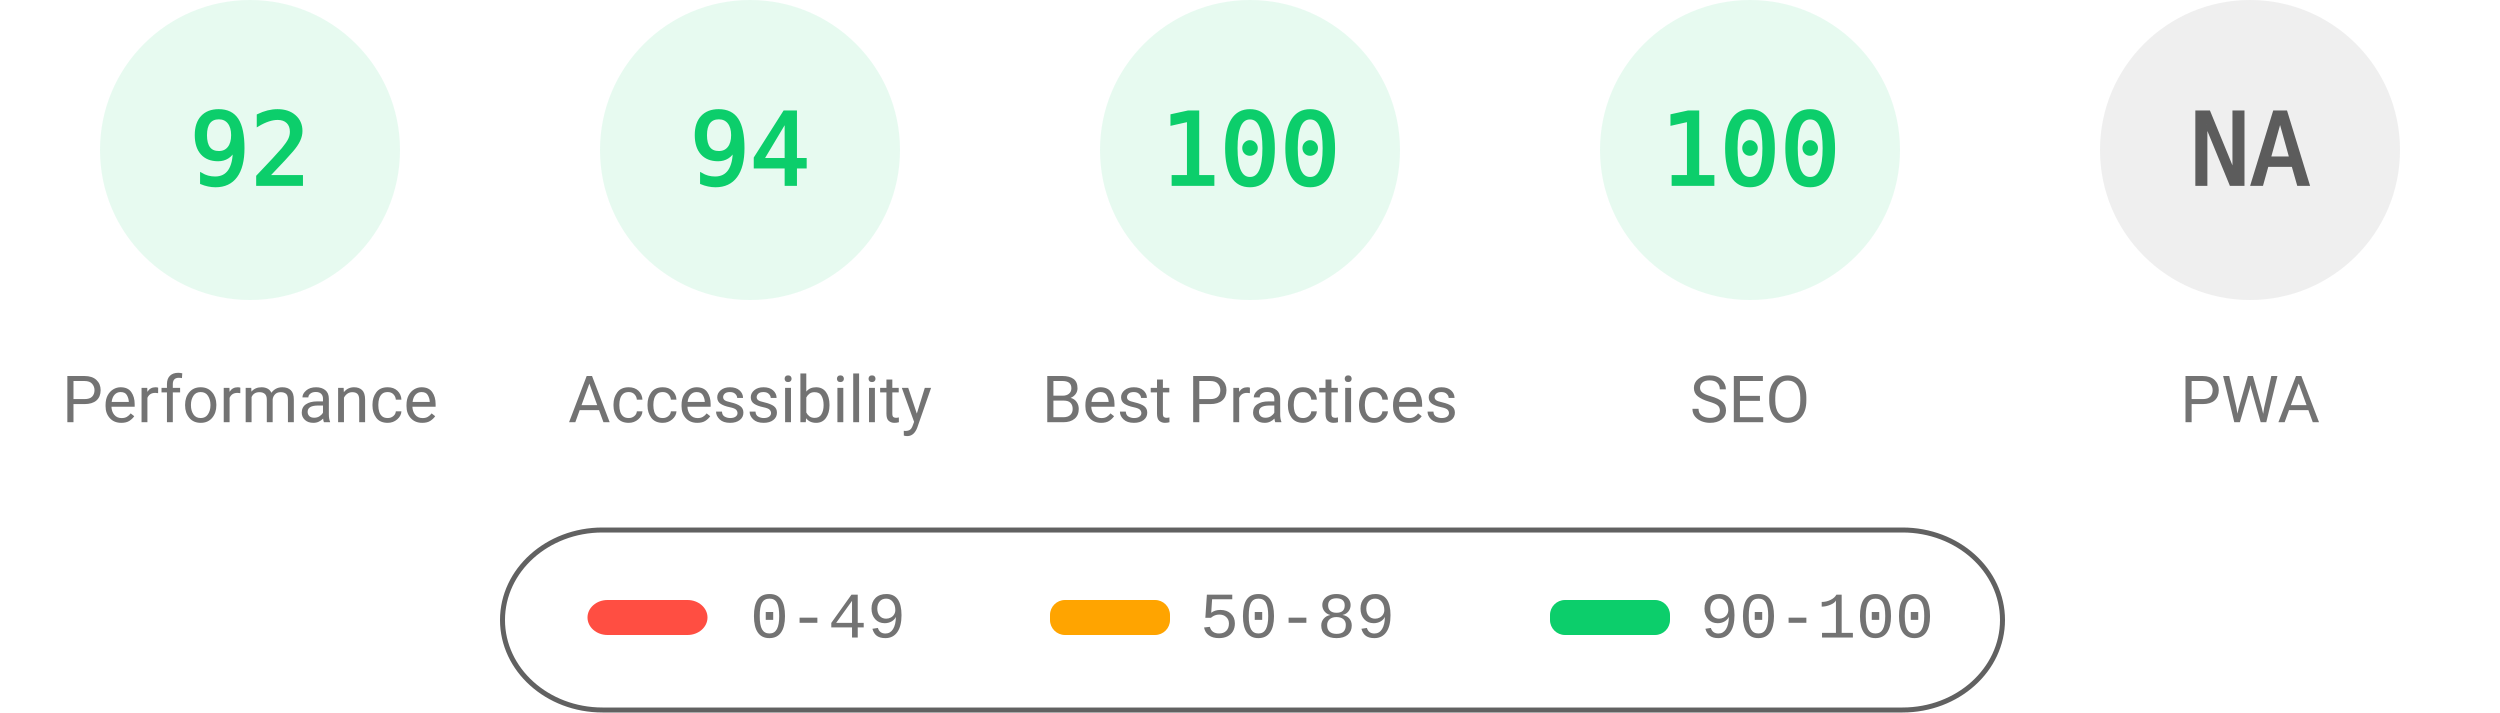
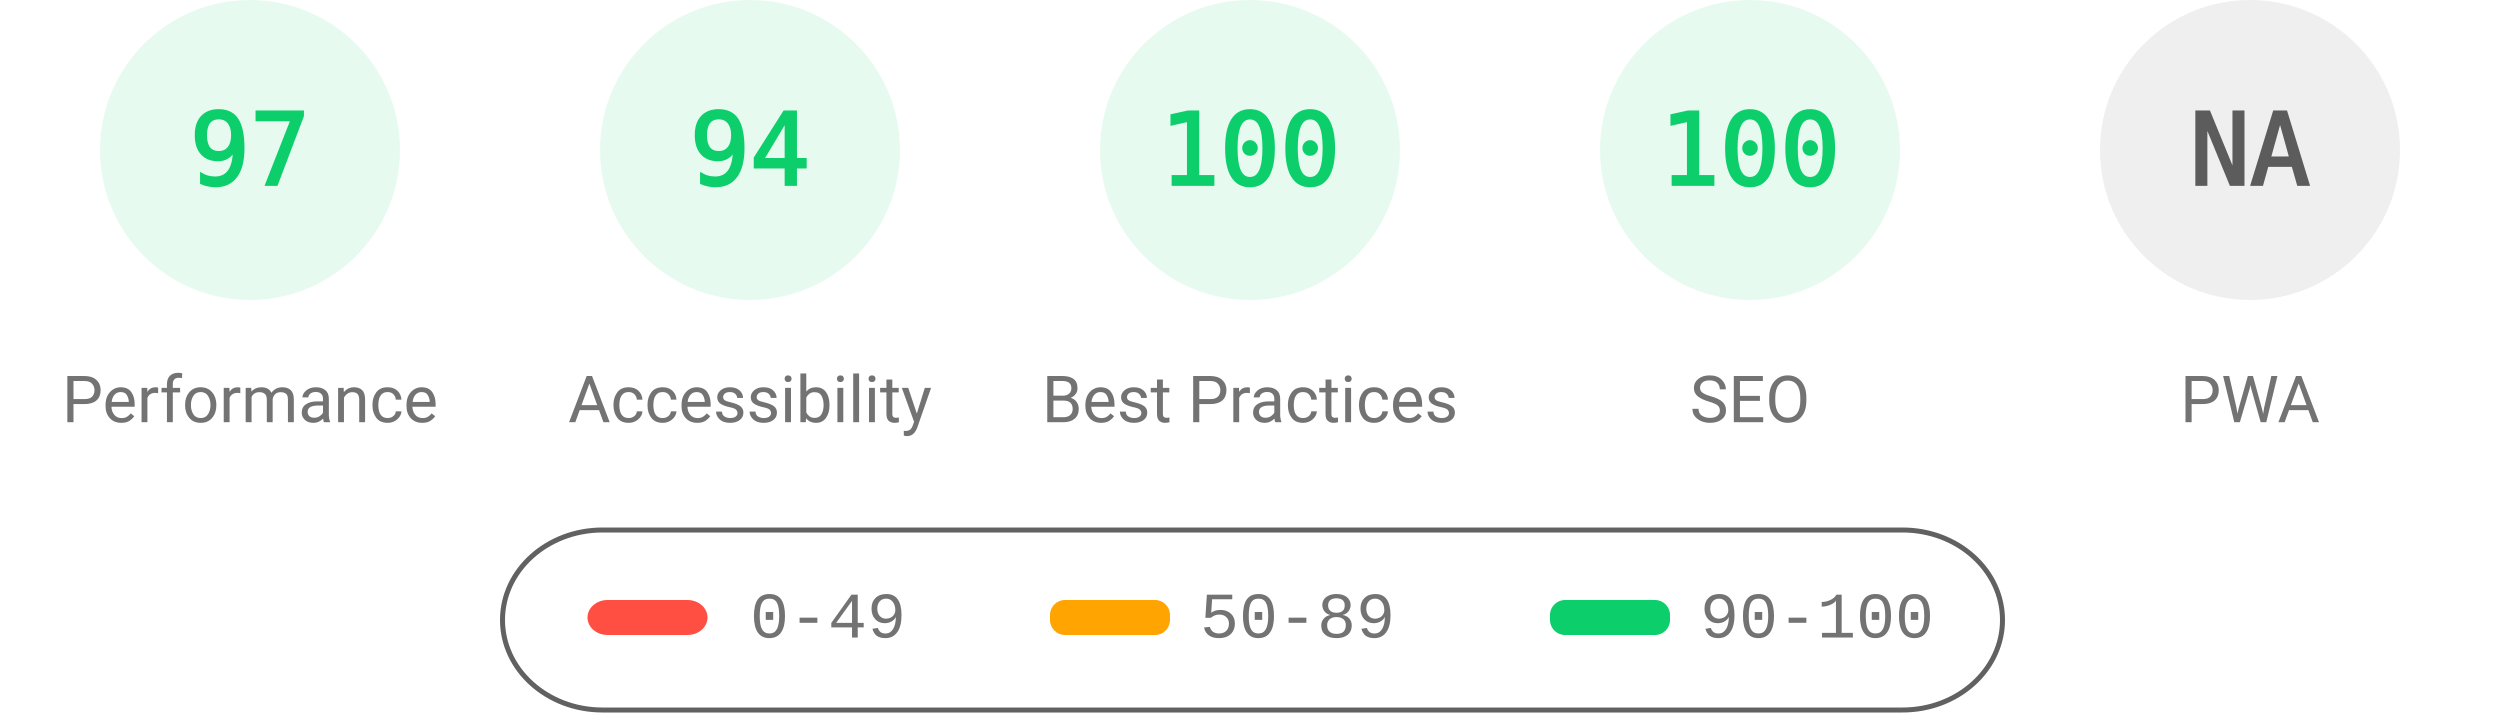
<svg xmlns="http://www.w3.org/2000/svg" fill="none" width="1000" height="285">
  <style>.gauge-base{opacity:.1}.gauge-arc{fill:none;animation-delay:250ms;stroke-linecap:round;transform:rotate(-90deg);transform-origin:100px 60px;animation:load-gauge 1s ease forwards}.guage-text{font-size:40px;font-family:monospace;text-align:center}.guage-red{color:#ff4e42;fill:#ff4e42;stroke:#ff4e42}.guage-orange{color:#ffa400;fill:#ffa400;stroke:#ffa400}.guage-green{color:#0cce6b;fill:#0cce6b;stroke:#0cce6b}.guage-undefined{color:#5c5c5c;fill:#5c5c5c;stroke:#5c5c5c}.guage-title{color:#737373;fill:#737373;stroke:none;font-size:26px;line-height:26px;font-family:Roboto,Halvetica,Arial,sans-serif}@keyframes load-gauge{from{stroke-dasharray:0 352.858}}</style>
  <svg class="guage-div guage-perf guage-green" viewBox="0 0 200 200" width="200" height="200">
    <circle class="gauge-base" r="56" cx="100" cy="60" stroke-width="8" />
-     <circle class="gauge-arc guage-arc-1" r="56" cx="100" cy="60" stroke-width="8" style="stroke-dasharray:323.709,351.858" />
-     <text class="guage-text" x="100" y="60" alignment-baseline="central" dominant-baseline="central" text-anchor="middle">92</text>
+     <circle class="gauge-arc guage-arc-1" r="56" cx="100" cy="60" stroke-width="8" style="stroke-dasharray:341.302,351.858" />
+     <text class="guage-text" x="100" y="60" alignment-baseline="central" dominant-baseline="central" text-anchor="middle">97</text>
    <text class="guage-title" x="100" y="160" alignment-baseline="central" dominant-baseline="central" text-anchor="middle">Performance</text>
  </svg>
  <svg class="guage-div guage-acc guage-green" viewBox="0 0 200 200" width="200" height="200" x="200">
    <circle class="gauge-base" r="56" cx="100" cy="60" stroke-width="8" />
    <circle class="gauge-arc guage-arc-2" r="56" cx="100" cy="60" stroke-width="8" style="stroke-dasharray:330.747,351.858" />
    <text class="guage-text" x="100" y="60" alignment-baseline="central" dominant-baseline="central" text-anchor="middle">94</text>
    <text class="guage-title" x="100" y="160" alignment-baseline="central" dominant-baseline="central" text-anchor="middle">Accessibility</text>
  </svg>
  <svg class="guage-div guage-best guage-green" viewBox="0 0 200 200" width="200" height="200" x="400">
    <circle class="gauge-base" r="56" cx="100" cy="60" stroke-width="8" />
    <circle class="gauge-arc guage-arc-3" r="56" cx="100" cy="60" stroke-width="8" style="stroke-dasharray:351.858,351.858" />
    <text class="guage-text" x="100" y="60" alignment-baseline="central" dominant-baseline="central" text-anchor="middle">100</text>
    <text class="guage-title" x="100" y="160" alignment-baseline="central" dominant-baseline="central" text-anchor="middle">Best Practices</text>
  </svg>
  <svg class="guage-div guage-seo guage-green" viewBox="0 0 200 200" width="200" height="200" x="600">
    <circle class="gauge-base" r="56" cx="100" cy="60" stroke-width="8" />
    <circle class="gauge-arc guage-arc-4" r="56" cx="100" cy="60" stroke-width="8" style="stroke-dasharray:351.858,351.858" />
    <text class="guage-text" x="100" y="60" alignment-baseline="central" dominant-baseline="central" text-anchor="middle">100</text>
    <text class="guage-title" x="100" y="160" alignment-baseline="central" dominant-baseline="central" text-anchor="middle">SEO</text>
  </svg>
  <svg class="guage-div guage-pwa guage-undefined" viewBox="0 0 200 200" width="200" height="200" x="800">
    <circle class="gauge-base" r="56" cx="100" cy="60" stroke-width="8" />
    <circle class="gauge-arc guage-arc-4" r="56" cx="100" cy="60" stroke-width="8" style="stroke-dasharray:351.858,351.858" />
    <text class="guage-text" x="100" y="60" alignment-baseline="central" dominant-baseline="central" text-anchor="middle">NA</text>
    <text class="guage-title" x="100" y="160" alignment-baseline="central" dominant-baseline="central" text-anchor="middle">PWA</text>
  </svg>
  <svg width="604" height="76" x="200" y="210">
    <path fill="none" id="canvas_background" d="M-1-1h604v80H-1z" />
    <rect fill-opacity="0" stroke="#616161" stroke-width="2" rx="40" id="svg_2" height="72" width="600" y="2" x="1" fill="#000" />
    <rect stroke="#000" rx="8" id="svg_3" height="14" width="48" y="30" x="35" stroke-opacity="null" stroke-width="0" fill="#ff4e42" />
    <rect stroke="#000" rx="6" id="svg_4" height="14" width="48" y="30" x="220" stroke-opacity="null" stroke-width="0" fill="#ffa400" />
    <rect stroke="#000" rx="6" id="svg_5" height="14" width="48" y="30" x="420" stroke-opacity="null" stroke-width="0" fill="#0cce6b" />
    <text xml:space="preserve" text-anchor="start" font-family="'Courier New', Courier, monospace" font-size="26" id="svg_6" y="45" x="100" stroke-opacity="null" stroke-width="0" stroke="#000" fill="#737373">0-49</text>
    <text xml:space="preserve" text-anchor="start" font-family="'Courier New', Courier, monospace" font-size="26" id="svg_7" y="45" x="280" stroke-opacity="null" stroke-width="0" stroke="#000" fill="#737373">50-89</text>
    <text xml:space="preserve" text-anchor="start" font-family="'Courier New', Courier, monospace" font-size="26" id="svg_8" y="45" x="480" stroke-opacity="null" stroke-width="0" stroke="#000" fill="#737373">90-100</text>
  </svg>
</svg>
